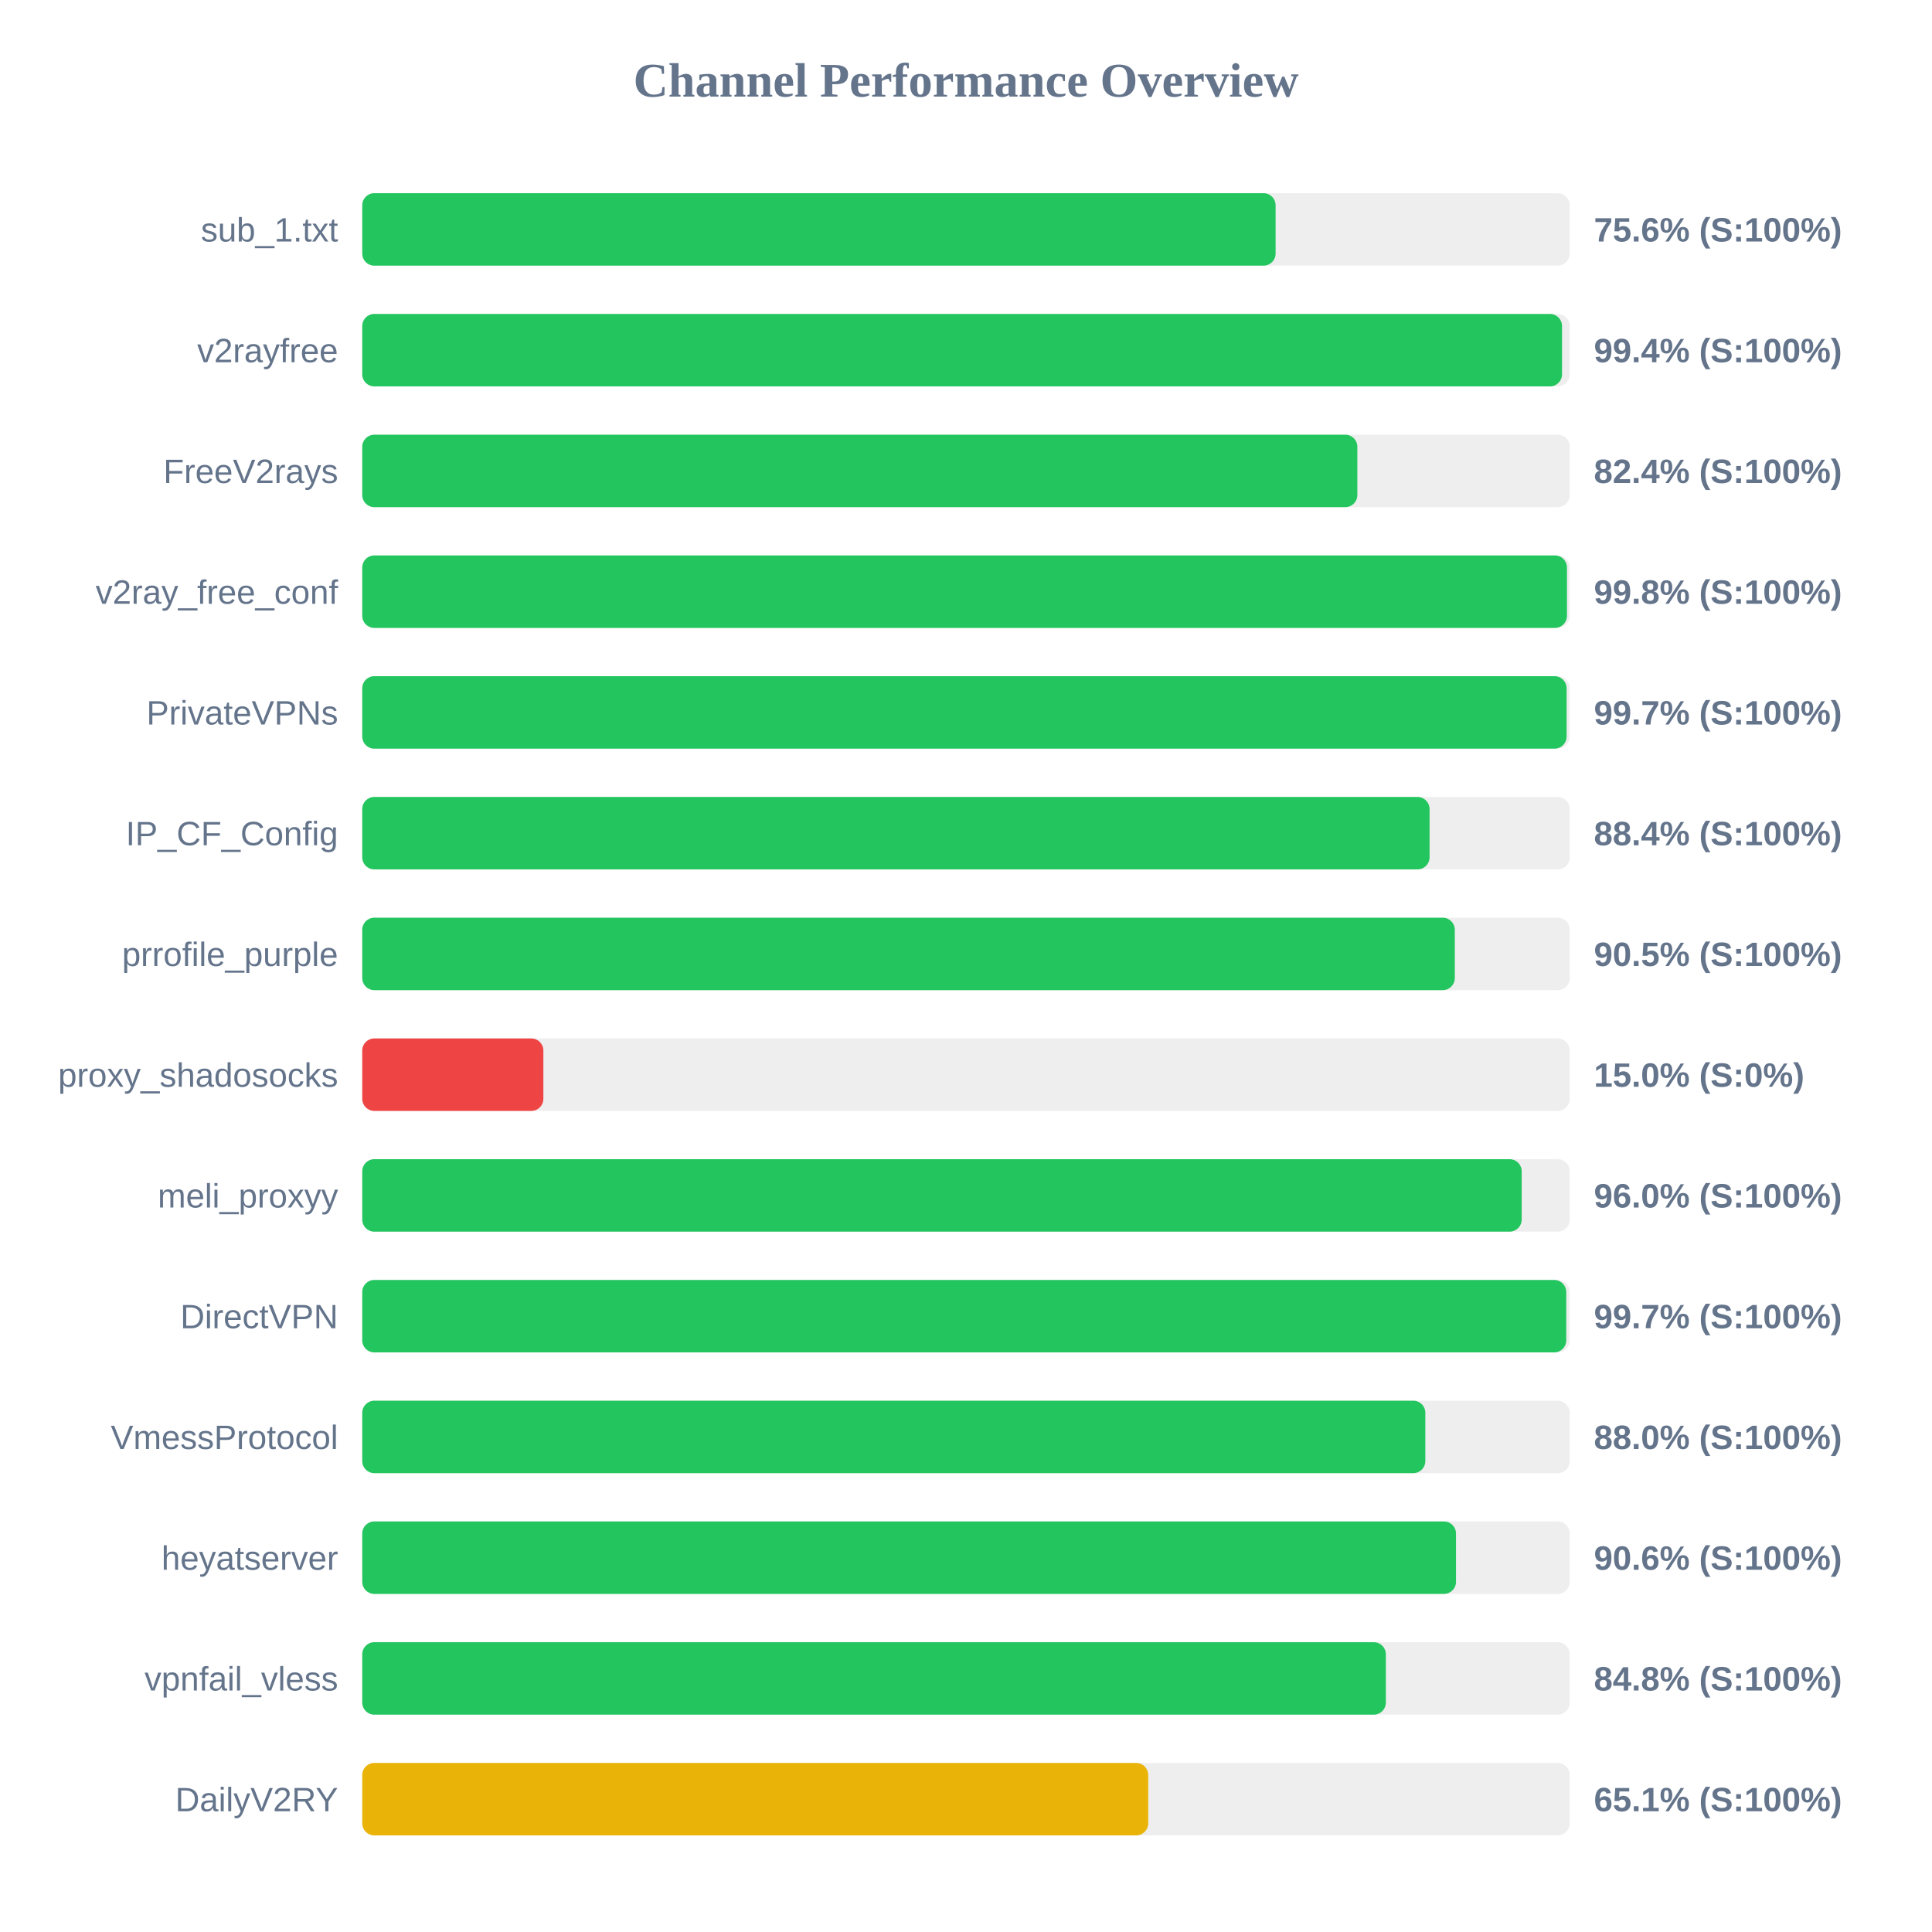
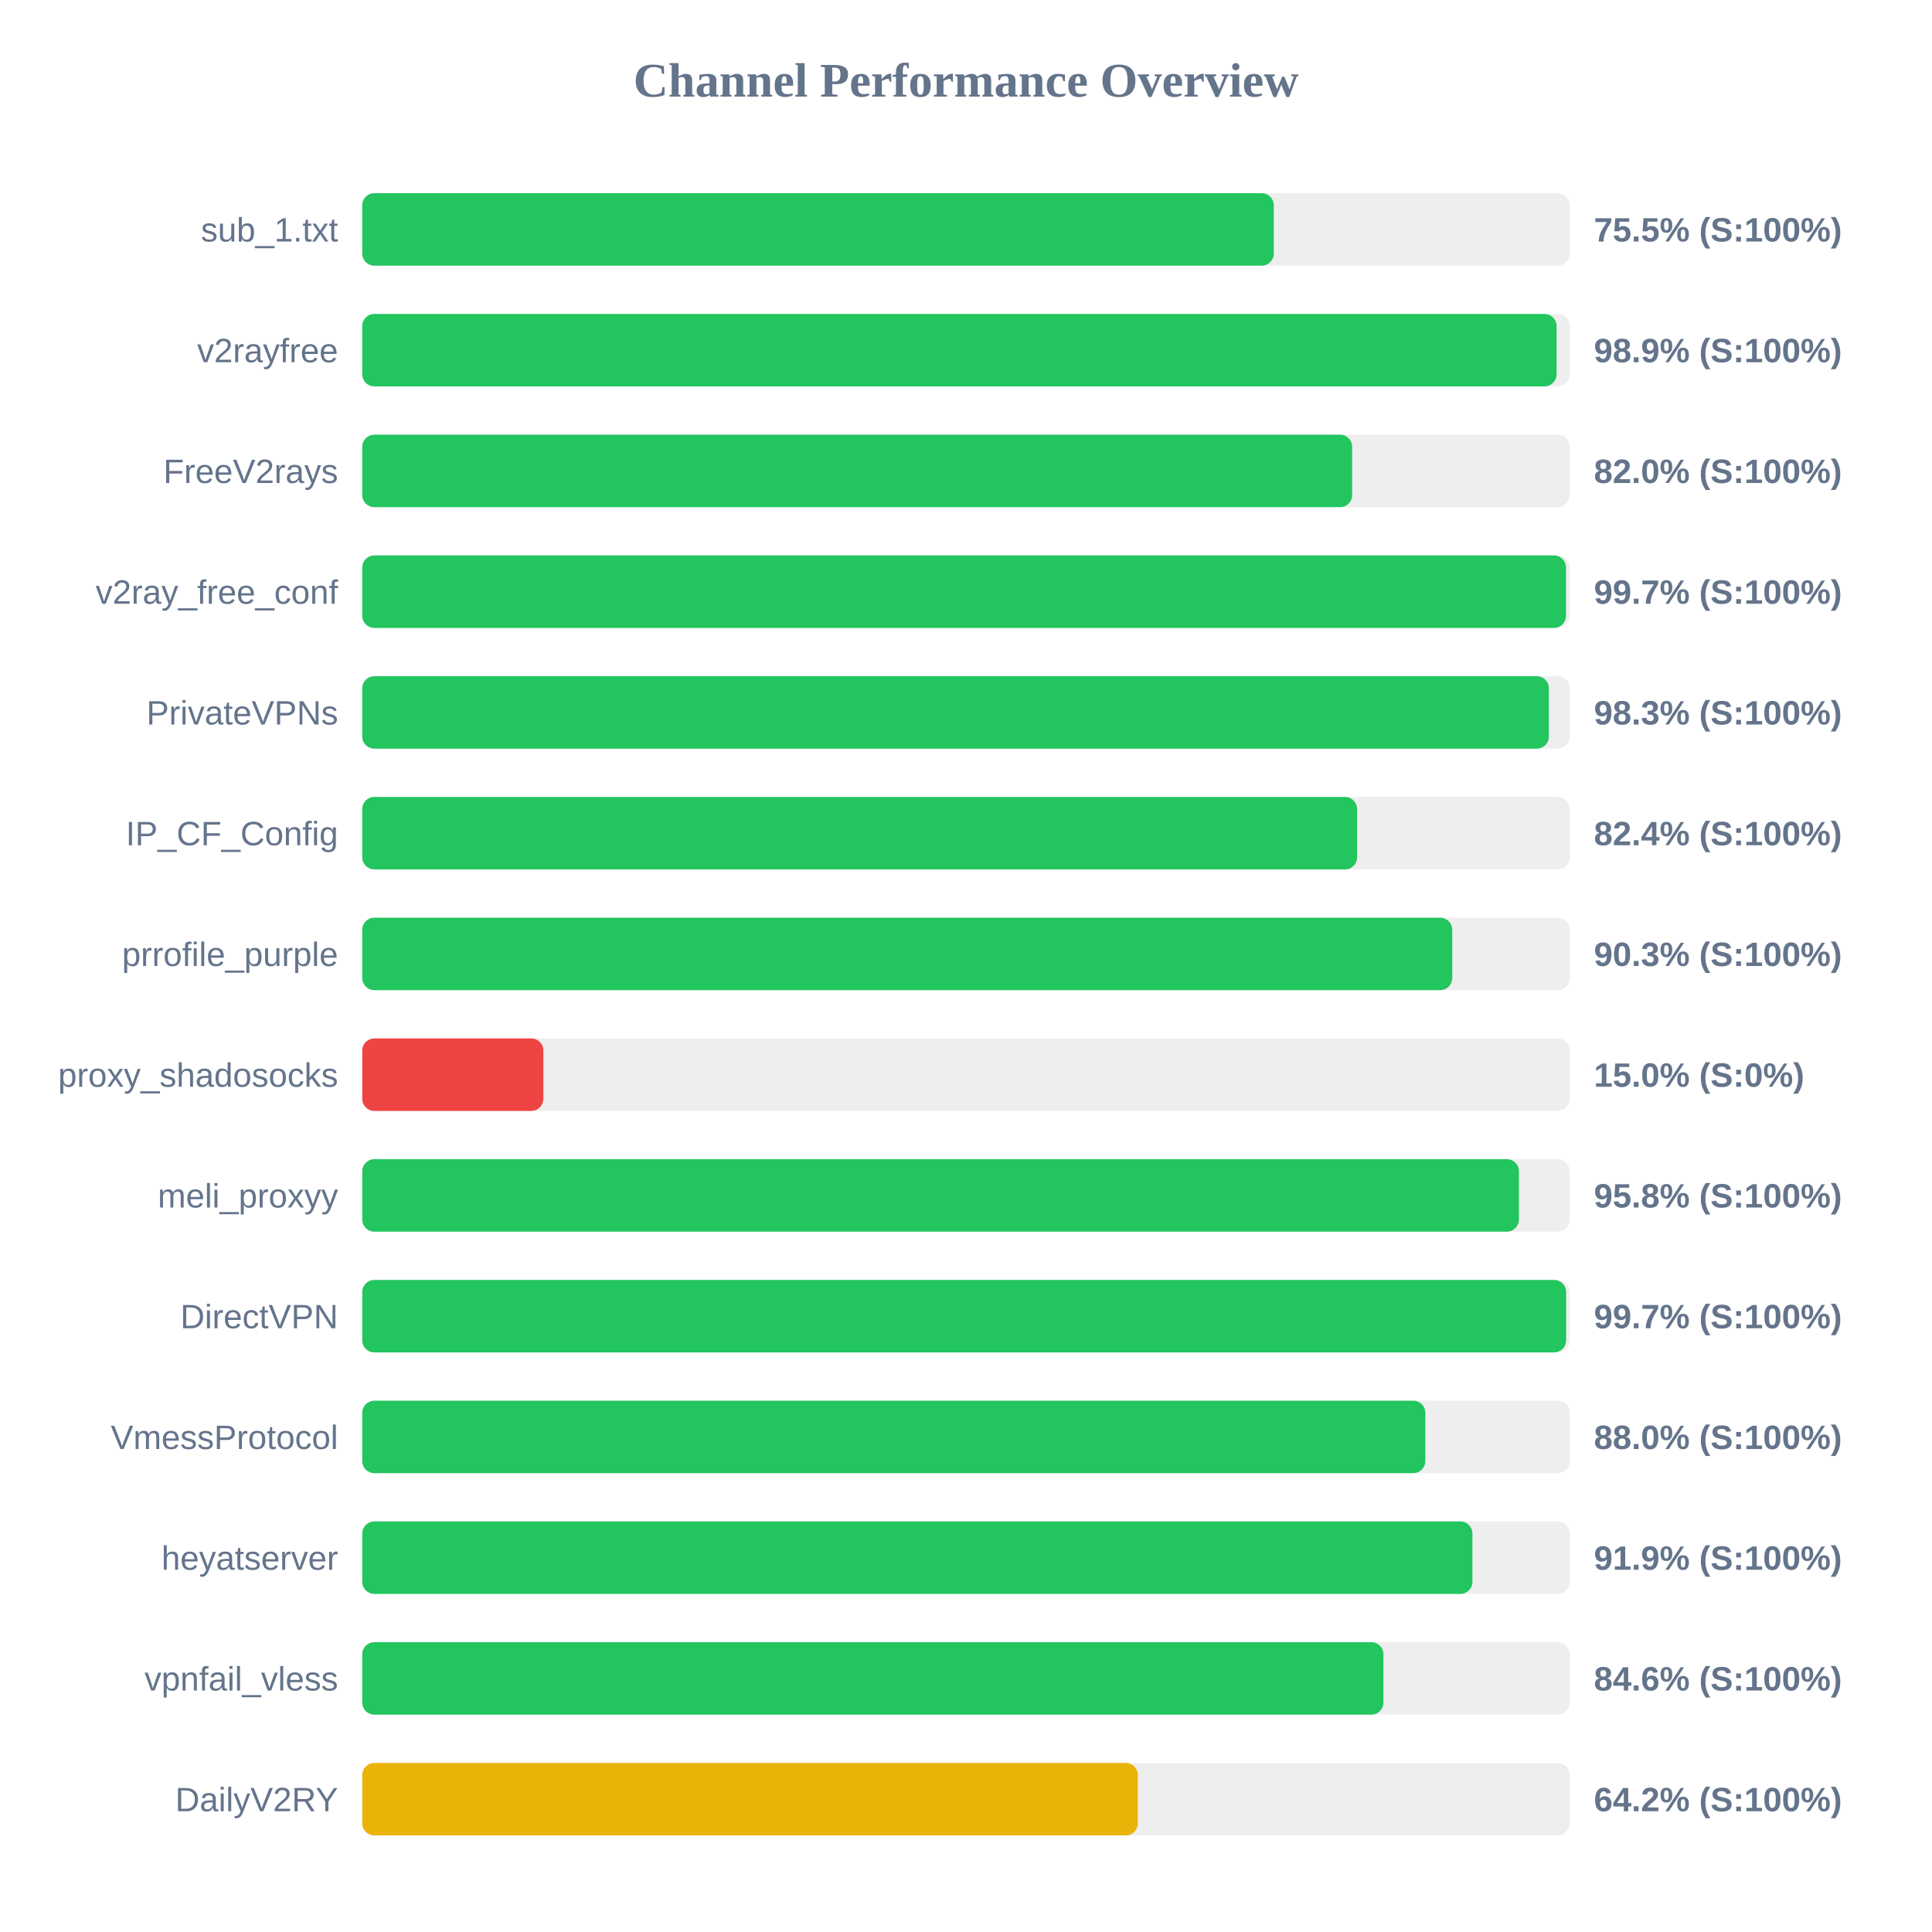
<svg xmlns="http://www.w3.org/2000/svg" width="800" height="800" version="1.1">
  <style>
        .row { font: 14px Arial; fill: #64748b; }
        .score { font: bold 14px Arial; fill: #64748b; }
    </style>
  <text x="400" y="40" text-anchor="middle" font-size="20px" font-weight="bold" fill="#64748b">Channel Performance Overview</text>
  <rect x="150" y="80" width="500" height="30" fill="#eee" rx="5" />
-   <rect x="150" y="80" width="378.2" height="30" fill="#22c55e" rx="5" />
+   <rect x="150" y="80" width="377.45" height="30" fill="#22c55e" rx="5" />
  <text x="140" y="100" text-anchor="end" class="row">sub_1.txt</text>
-   <text x="660" y="100" text-anchor="start" class="score">75.6% (S:100%)</text>
+   <text x="660" y="100" text-anchor="start" class="score">75.5% (S:100%)</text>
  <rect x="150" y="130" width="500" height="30" fill="#eee" rx="5" />
-   <rect x="150" y="130" width="496.8" height="30" fill="#22c55e" rx="5" />
+   <rect x="150" y="130" width="494.55" height="30" fill="#22c55e" rx="5" />
  <text x="140" y="150" text-anchor="end" class="row">v2rayfree</text>
-   <text x="660" y="150" text-anchor="start" class="score">99.4% (S:100%)</text>
+   <text x="660" y="150" text-anchor="start" class="score">98.9% (S:100%)</text>
  <rect x="150" y="180" width="500" height="30" fill="#eee" rx="5" />
-   <rect x="150" y="180" width="412.05" height="30" fill="#22c55e" rx="5" />
+   <rect x="150" y="180" width="409.9" height="30" fill="#22c55e" rx="5" />
  <text x="140" y="200" text-anchor="end" class="row">FreeV2rays</text>
-   <text x="660" y="200" text-anchor="start" class="score">82.4% (S:100%)</text>
+   <text x="660" y="200" text-anchor="start" class="score">82.0% (S:100%)</text>
  <rect x="150" y="230" width="500" height="30" fill="#eee" rx="5" />
-   <rect x="150" y="230" width="498.85" height="30" fill="#22c55e" rx="5" />
+   <rect x="150" y="230" width="498.45" height="30" fill="#22c55e" rx="5" />
  <text x="140" y="250" text-anchor="end" class="row">v2ray_free_conf</text>
-   <text x="660" y="250" text-anchor="start" class="score">99.8% (S:100%)</text>
+   <text x="660" y="250" text-anchor="start" class="score">99.7% (S:100%)</text>
  <rect x="150" y="280" width="500" height="30" fill="#eee" rx="5" />
-   <rect x="150" y="280" width="498.7" height="30" fill="#22c55e" rx="5" />
+   <rect x="150" y="280" width="491.35" height="30" fill="#22c55e" rx="5" />
  <text x="140" y="300" text-anchor="end" class="row">PrivateVPNs</text>
-   <text x="660" y="300" text-anchor="start" class="score">99.7% (S:100%)</text>
+   <text x="660" y="300" text-anchor="start" class="score">98.3% (S:100%)</text>
  <rect x="150" y="330" width="500" height="30" fill="#eee" rx="5" />
-   <rect x="150" y="330" width="441.95" height="30" fill="#22c55e" rx="5" />
+   <rect x="150" y="330" width="411.95" height="30" fill="#22c55e" rx="5" />
  <text x="140" y="350" text-anchor="end" class="row">IP_CF_Config</text>
-   <text x="660" y="350" text-anchor="start" class="score">88.4% (S:100%)</text>
+   <text x="660" y="350" text-anchor="start" class="score">82.4% (S:100%)</text>
  <rect x="150" y="380" width="500" height="30" fill="#eee" rx="5" />
-   <rect x="150" y="380" width="452.4" height="30" fill="#22c55e" rx="5" />
+   <rect x="150" y="380" width="451.35" height="30" fill="#22c55e" rx="5" />
  <text x="140" y="400" text-anchor="end" class="row">prrofile_purple</text>
-   <text x="660" y="400" text-anchor="start" class="score">90.5% (S:100%)</text>
+   <text x="660" y="400" text-anchor="start" class="score">90.3% (S:100%)</text>
  <rect x="150" y="430" width="500" height="30" fill="#eee" rx="5" />
  <rect x="150" y="430" width="75.0" height="30" fill="#ef4444" rx="5" />
  <text x="140" y="450" text-anchor="end" class="row">proxy_shadosocks</text>
  <text x="660" y="450" text-anchor="start" class="score">15.0% (S:0%)</text>
  <rect x="150" y="480" width="500" height="30" fill="#eee" rx="5" />
-   <rect x="150" y="480" width="480.1" height="30" fill="#22c55e" rx="5" />
+   <rect x="150" y="480" width="478.95" height="30" fill="#22c55e" rx="5" />
  <text x="140" y="500" text-anchor="end" class="row">meli_proxyy</text>
-   <text x="660" y="500" text-anchor="start" class="score">96.0% (S:100%)</text>
+   <text x="660" y="500" text-anchor="start" class="score">95.8% (S:100%)</text>
  <rect x="150" y="530" width="500" height="30" fill="#eee" rx="5" />
-   <rect x="150" y="530" width="498.55" height="30" fill="#22c55e" rx="5" />
+   <rect x="150" y="530" width="498.5" height="30" fill="#22c55e" rx="5" />
  <text x="140" y="550" text-anchor="end" class="row">DirectVPN</text>
  <text x="660" y="550" text-anchor="start" class="score">99.7% (S:100%)</text>
  <rect x="150" y="580" width="500" height="30" fill="#eee" rx="5" />
  <rect x="150" y="580" width="440.2" height="30" fill="#22c55e" rx="5" />
  <text x="140" y="600" text-anchor="end" class="row">VmessProtocol</text>
  <text x="660" y="600" text-anchor="start" class="score">88.0% (S:100%)</text>
  <rect x="150" y="630" width="500" height="30" fill="#eee" rx="5" />
-   <rect x="150" y="630" width="452.9" height="30" fill="#22c55e" rx="5" />
+   <rect x="150" y="630" width="459.7" height="30" fill="#22c55e" rx="5" />
  <text x="140" y="650" text-anchor="end" class="row">heyatserver</text>
-   <text x="660" y="650" text-anchor="start" class="score">90.6% (S:100%)</text>
+   <text x="660" y="650" text-anchor="start" class="score">91.9% (S:100%)</text>
  <rect x="150" y="680" width="500" height="30" fill="#eee" rx="5" />
-   <rect x="150" y="680" width="423.85" height="30" fill="#22c55e" rx="5" />
+   <rect x="150" y="680" width="422.85" height="30" fill="#22c55e" rx="5" />
  <text x="140" y="700" text-anchor="end" class="row">vpnfail_vless</text>
-   <text x="660" y="700" text-anchor="start" class="score">84.8% (S:100%)</text>
+   <text x="660" y="700" text-anchor="start" class="score">84.6% (S:100%)</text>
  <rect x="150" y="730" width="500" height="30" fill="#eee" rx="5" />
-   <rect x="150" y="730" width="325.45" height="30" fill="#eab308" rx="5" />
+   <rect x="150" y="730" width="321.15" height="30" fill="#eab308" rx="5" />
  <text x="140" y="750" text-anchor="end" class="row">DailyV2RY</text>
-   <text x="660" y="750" text-anchor="start" class="score">65.1% (S:100%)</text>
+   <text x="660" y="750" text-anchor="start" class="score">64.2% (S:100%)</text>
</svg>
